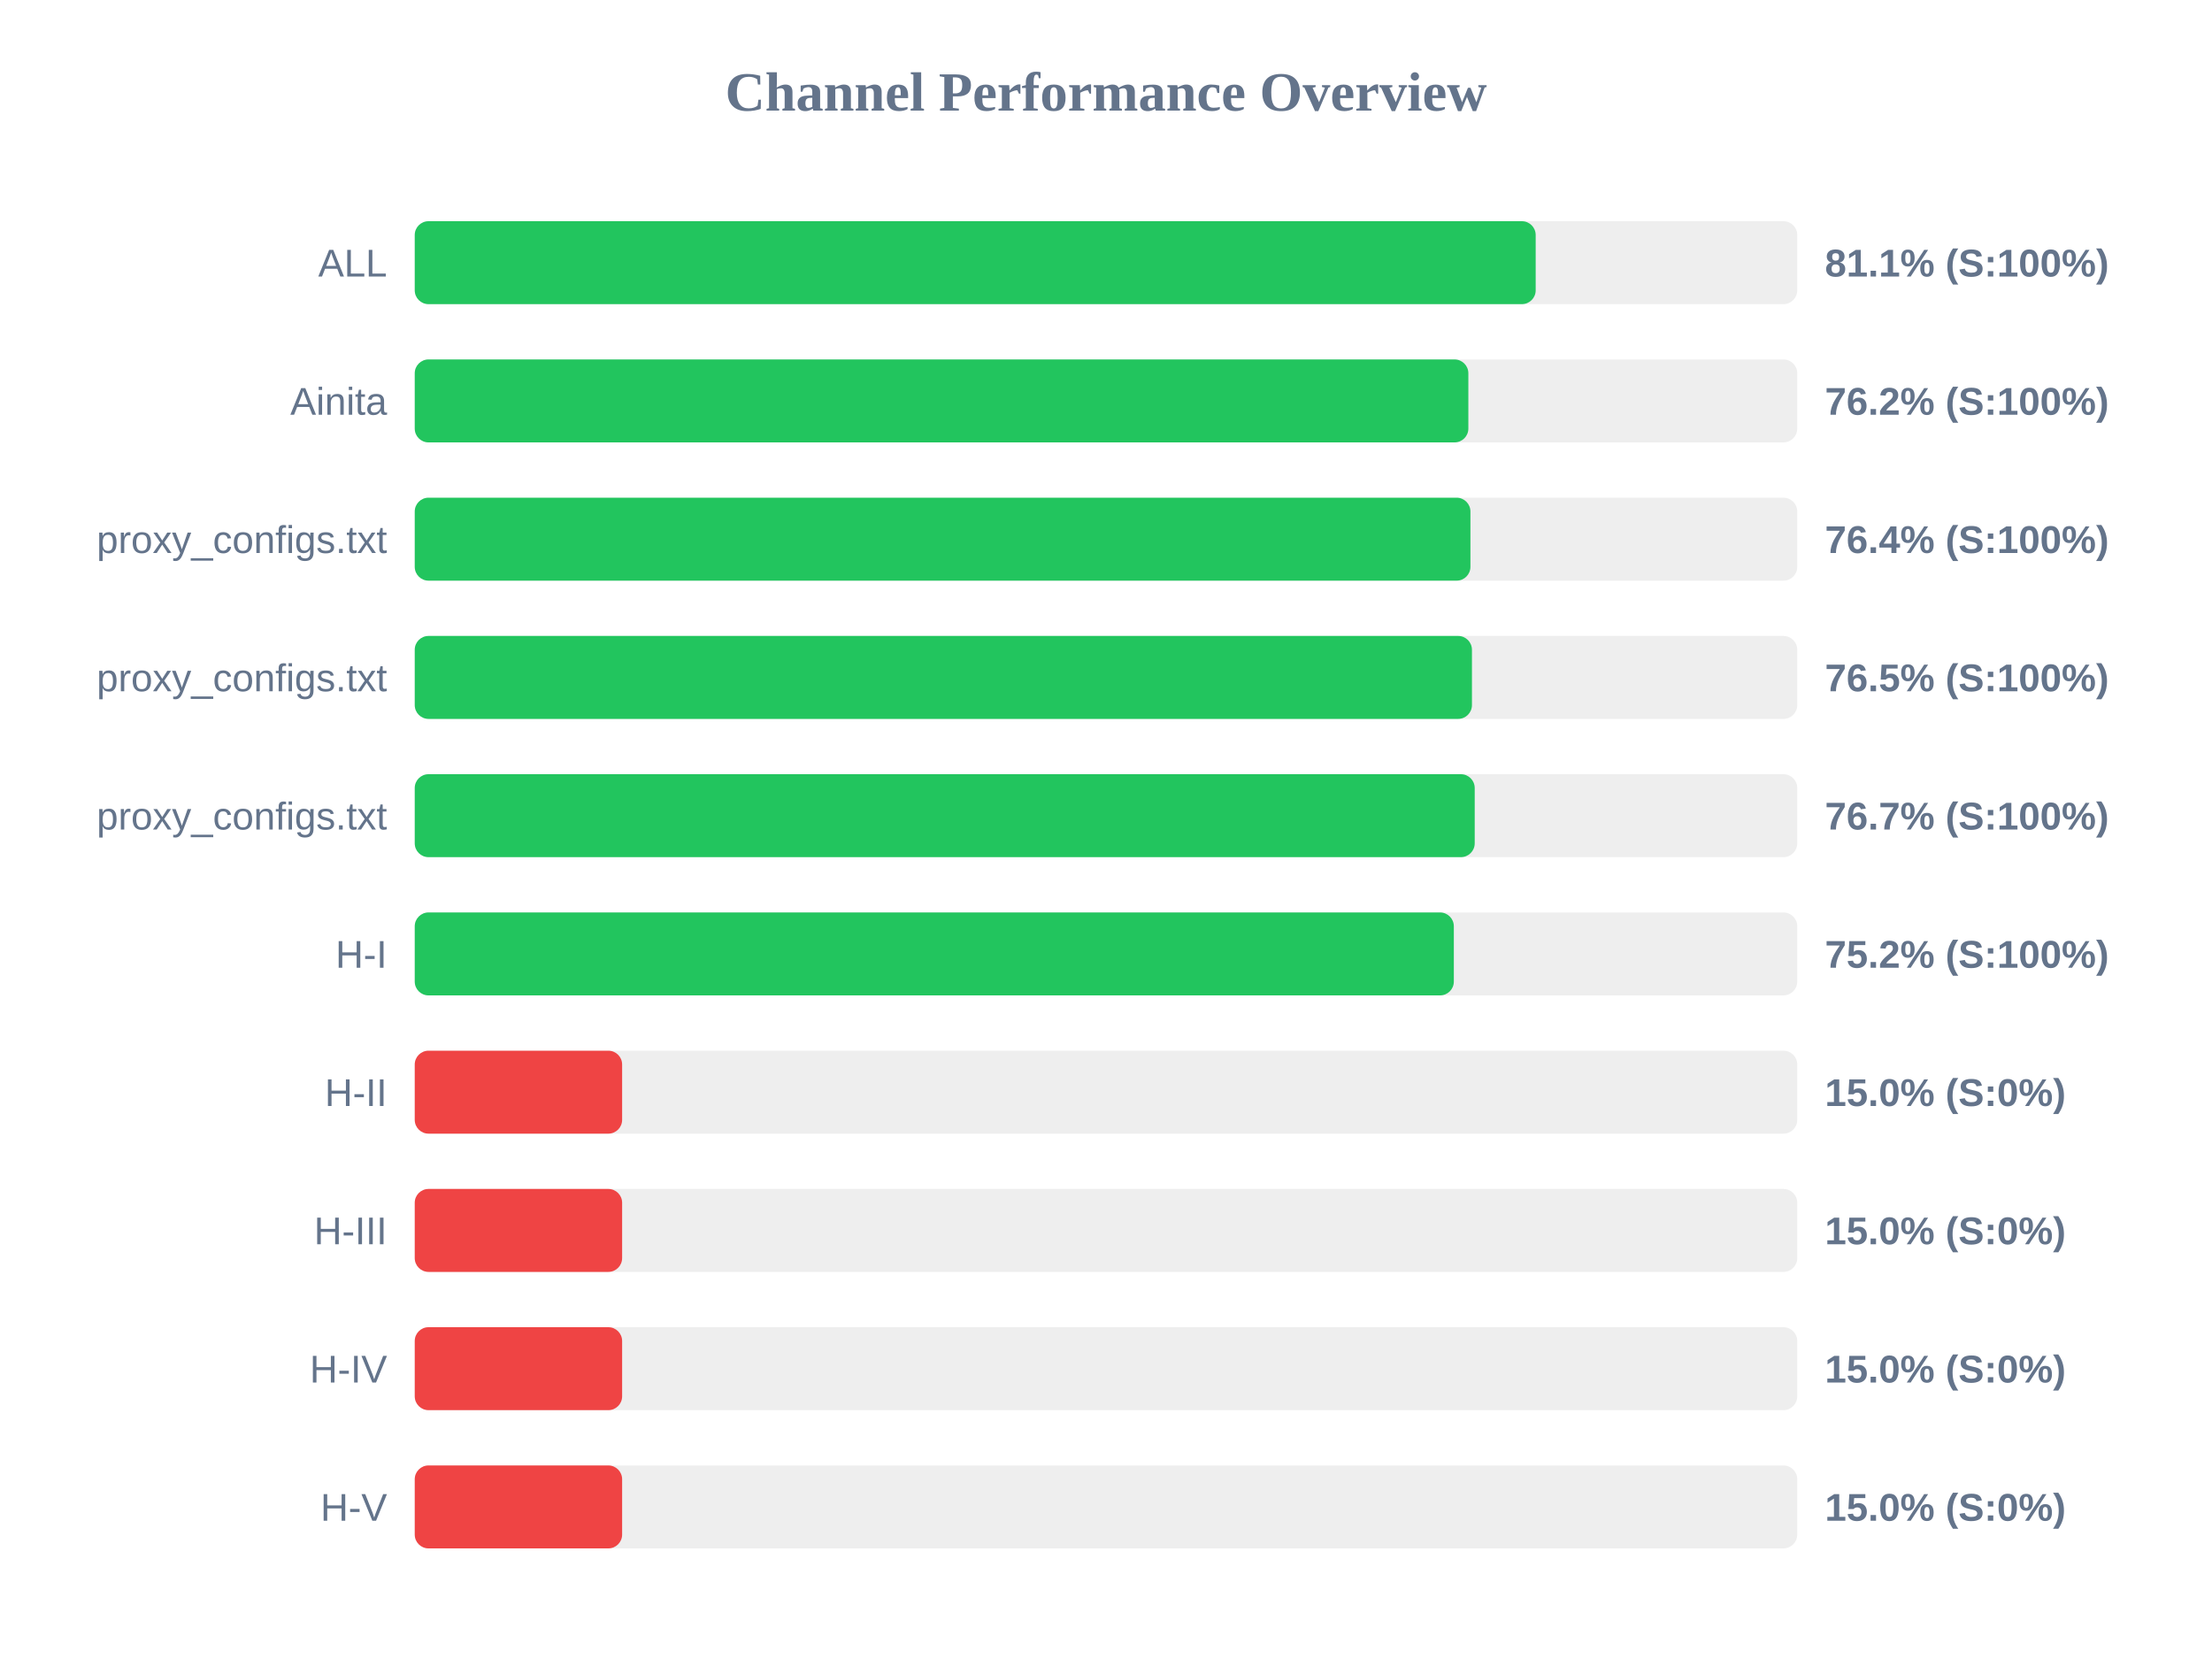
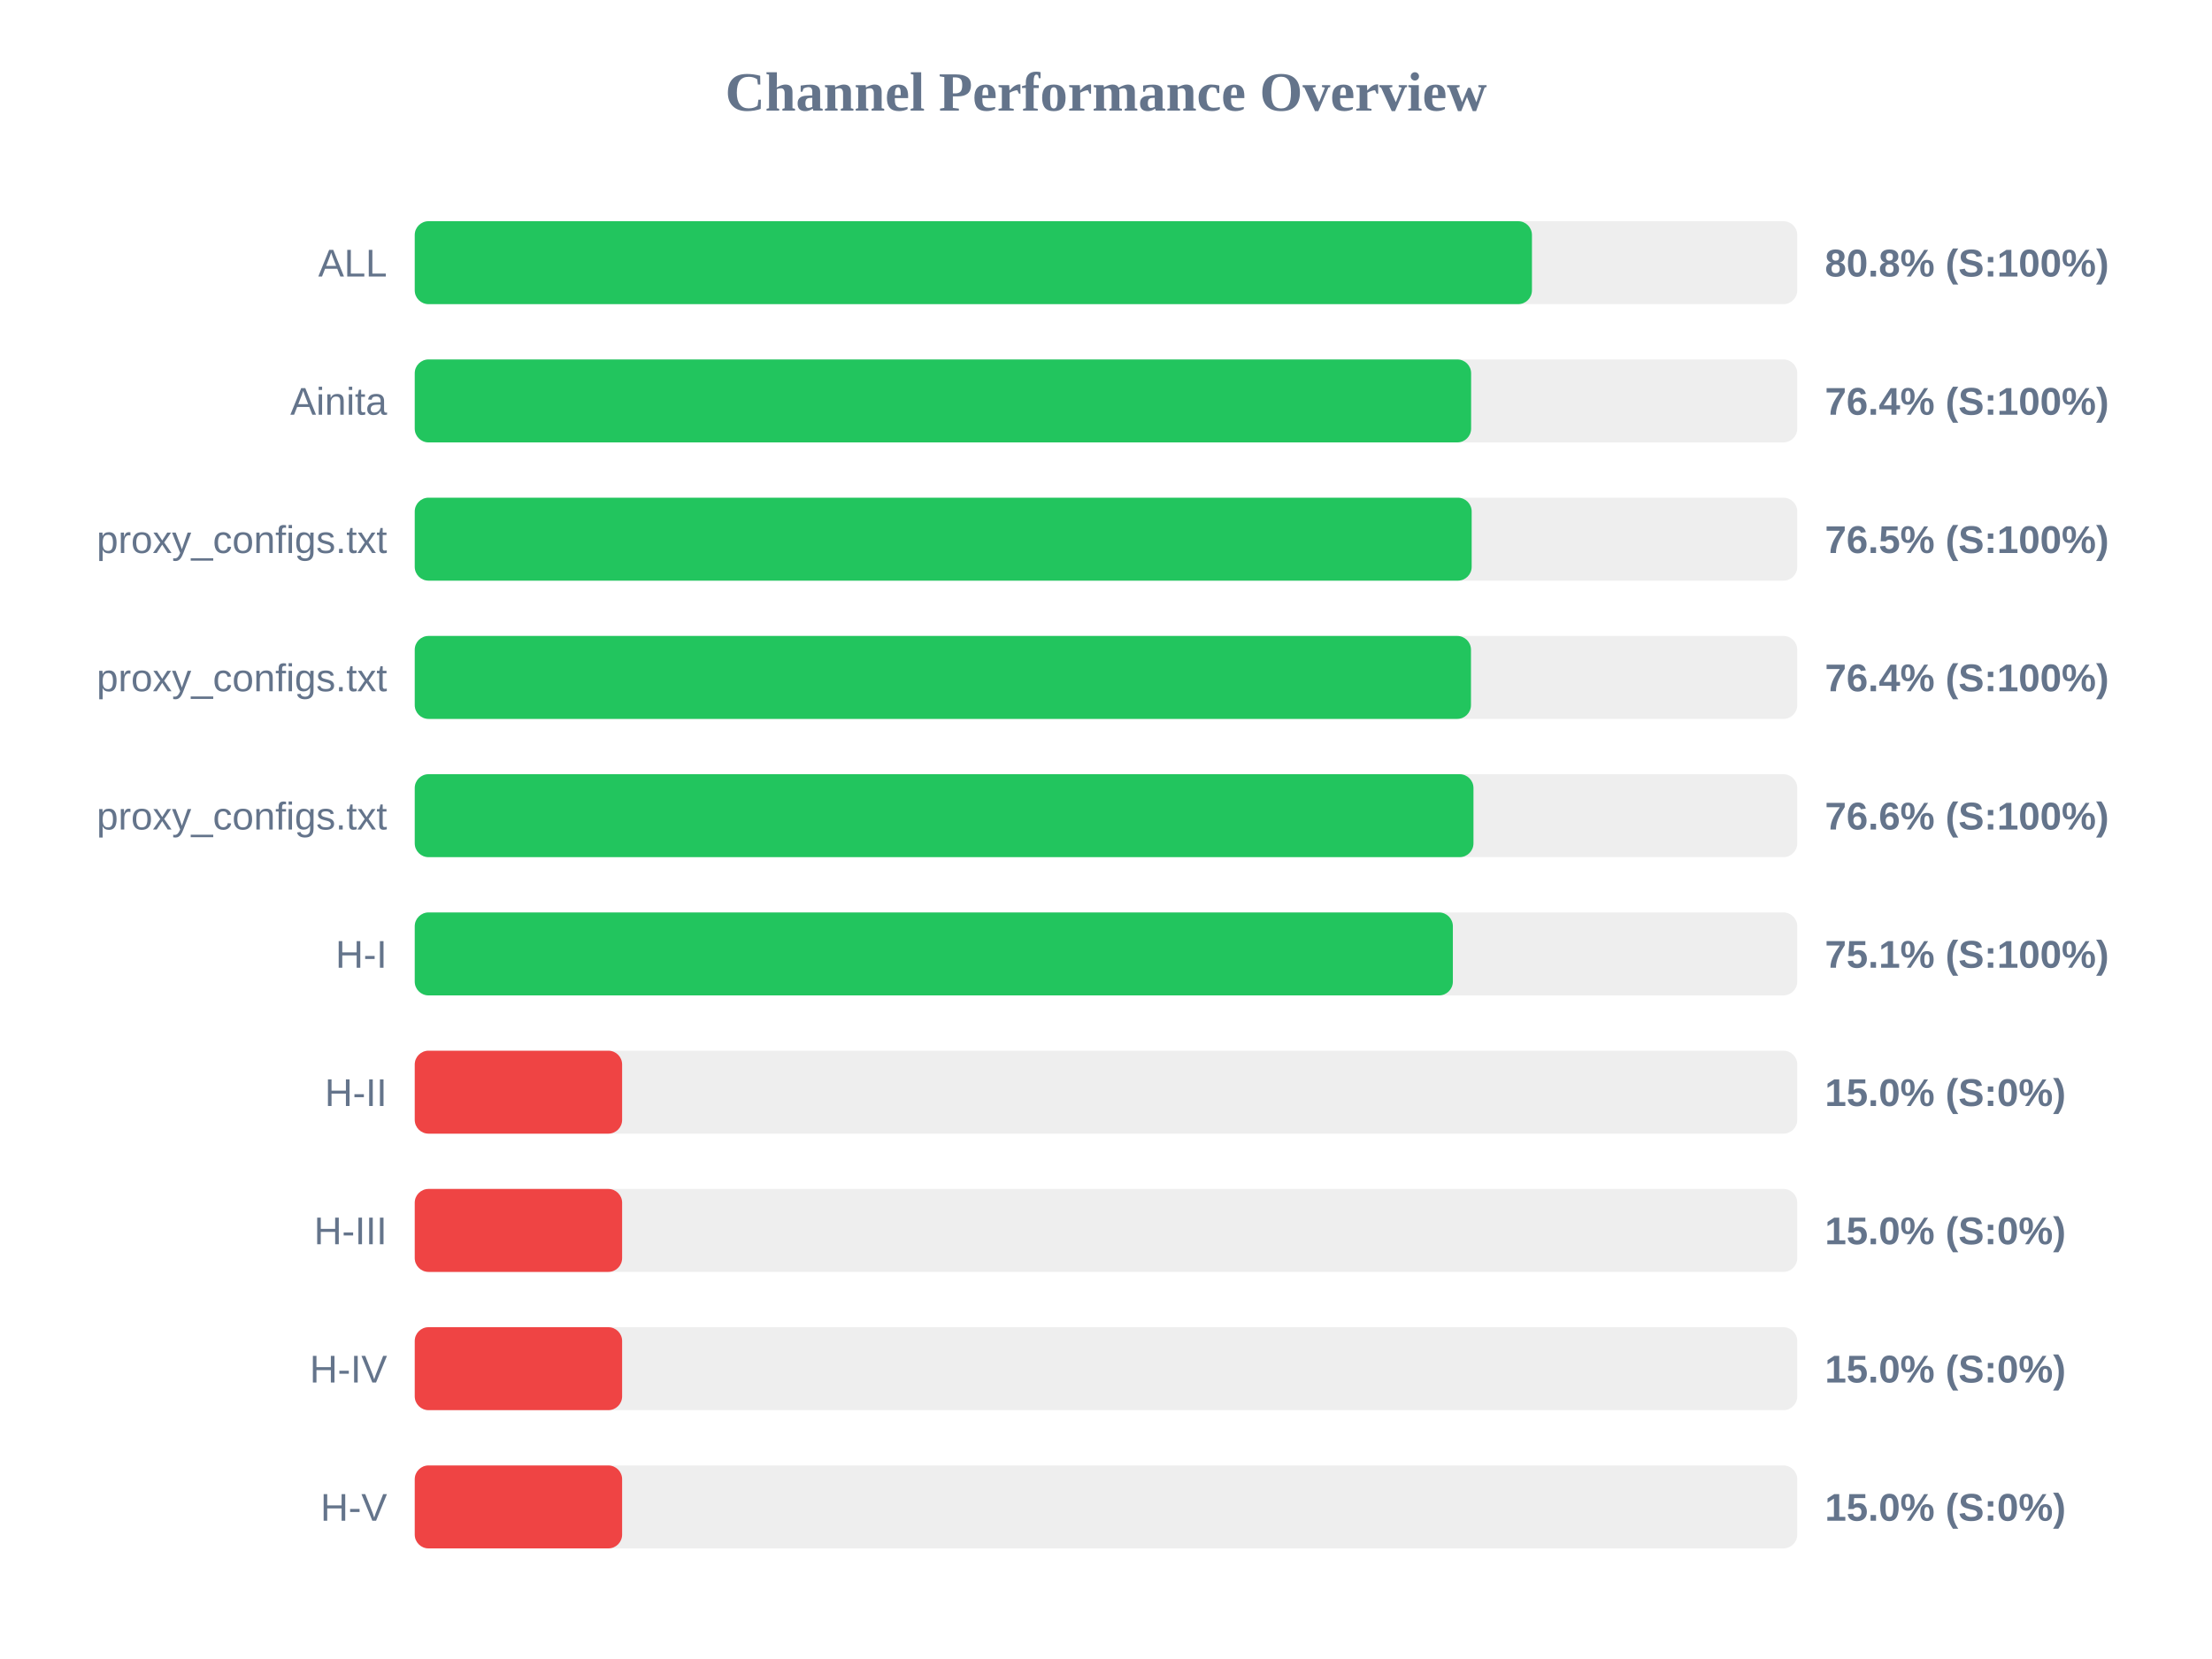
<svg xmlns="http://www.w3.org/2000/svg" width="800" height="600" version="1.1">
  <style>
        .row { font: 14px Arial; fill: #64748b; }
        .score { font: bold 14px Arial; fill: #64748b; }
    </style>
  <text x="400" y="40" text-anchor="middle" font-size="20px" font-weight="bold" fill="#64748b">Channel Performance Overview</text>
  <rect x="150" y="80" width="500" height="30" fill="#eee" rx="5" />
-   <rect x="150" y="80" width="405.4" height="30" fill="#22c55e" rx="5" />
+   <rect x="150" y="80" width="404.05" height="30" fill="#22c55e" rx="5" />
  <text x="140" y="100" text-anchor="end" class="row">ALL</text>
-   <text x="660" y="100" text-anchor="start" class="score">81.1% (S:100%)</text>
+   <text x="660" y="100" text-anchor="start" class="score">80.8% (S:100%)</text>
  <rect x="150" y="130" width="500" height="30" fill="#eee" rx="5" />
-   <rect x="150" y="130" width="381.05" height="30" fill="#22c55e" rx="5" />
+   <rect x="150" y="130" width="382.05" height="30" fill="#22c55e" rx="5" />
  <text x="140" y="150" text-anchor="end" class="row">Ainita</text>
-   <text x="660" y="150" text-anchor="start" class="score">76.2% (S:100%)</text>
+   <text x="660" y="150" text-anchor="start" class="score">76.4% (S:100%)</text>
  <rect x="150" y="180" width="500" height="30" fill="#eee" rx="5" />
-   <rect x="150" y="180" width="381.8" height="30" fill="#22c55e" rx="5" />
+   <rect x="150" y="180" width="382.25" height="30" fill="#22c55e" rx="5" />
  <text x="140" y="200" text-anchor="end" class="row">proxy_configs.txt</text>
-   <text x="660" y="200" text-anchor="start" class="score">76.4% (S:100%)</text>
+   <text x="660" y="200" text-anchor="start" class="score">76.5% (S:100%)</text>
  <rect x="150" y="230" width="500" height="30" fill="#eee" rx="5" />
-   <rect x="150" y="230" width="382.35" height="30" fill="#22c55e" rx="5" />
+   <rect x="150" y="230" width="382.0" height="30" fill="#22c55e" rx="5" />
  <text x="140" y="250" text-anchor="end" class="row">proxy_configs.txt</text>
-   <text x="660" y="250" text-anchor="start" class="score">76.5% (S:100%)</text>
+   <text x="660" y="250" text-anchor="start" class="score">76.4% (S:100%)</text>
  <rect x="150" y="280" width="500" height="30" fill="#eee" rx="5" />
-   <rect x="150" y="280" width="383.35" height="30" fill="#22c55e" rx="5" />
+   <rect x="150" y="280" width="382.9" height="30" fill="#22c55e" rx="5" />
  <text x="140" y="300" text-anchor="end" class="row">proxy_configs.txt</text>
-   <text x="660" y="300" text-anchor="start" class="score">76.7% (S:100%)</text>
+   <text x="660" y="300" text-anchor="start" class="score">76.6% (S:100%)</text>
  <rect x="150" y="330" width="500" height="30" fill="#eee" rx="5" />
-   <rect x="150" y="330" width="375.8" height="30" fill="#22c55e" rx="5" />
+   <rect x="150" y="330" width="375.45" height="30" fill="#22c55e" rx="5" />
  <text x="140" y="350" text-anchor="end" class="row">H-I</text>
-   <text x="660" y="350" text-anchor="start" class="score">75.2% (S:100%)</text>
+   <text x="660" y="350" text-anchor="start" class="score">75.1% (S:100%)</text>
  <rect x="150" y="380" width="500" height="30" fill="#eee" rx="5" />
  <rect x="150" y="380" width="75.0" height="30" fill="#ef4444" rx="5" />
  <text x="140" y="400" text-anchor="end" class="row">H-II</text>
  <text x="660" y="400" text-anchor="start" class="score">15.0% (S:0%)</text>
  <rect x="150" y="430" width="500" height="30" fill="#eee" rx="5" />
  <rect x="150" y="430" width="75.0" height="30" fill="#ef4444" rx="5" />
  <text x="140" y="450" text-anchor="end" class="row">H-III</text>
  <text x="660" y="450" text-anchor="start" class="score">15.0% (S:0%)</text>
  <rect x="150" y="480" width="500" height="30" fill="#eee" rx="5" />
  <rect x="150" y="480" width="75.0" height="30" fill="#ef4444" rx="5" />
  <text x="140" y="500" text-anchor="end" class="row">H-IV</text>
  <text x="660" y="500" text-anchor="start" class="score">15.0% (S:0%)</text>
  <rect x="150" y="530" width="500" height="30" fill="#eee" rx="5" />
  <rect x="150" y="530" width="75.0" height="30" fill="#ef4444" rx="5" />
  <text x="140" y="550" text-anchor="end" class="row">H-V</text>
  <text x="660" y="550" text-anchor="start" class="score">15.0% (S:0%)</text>
</svg>
